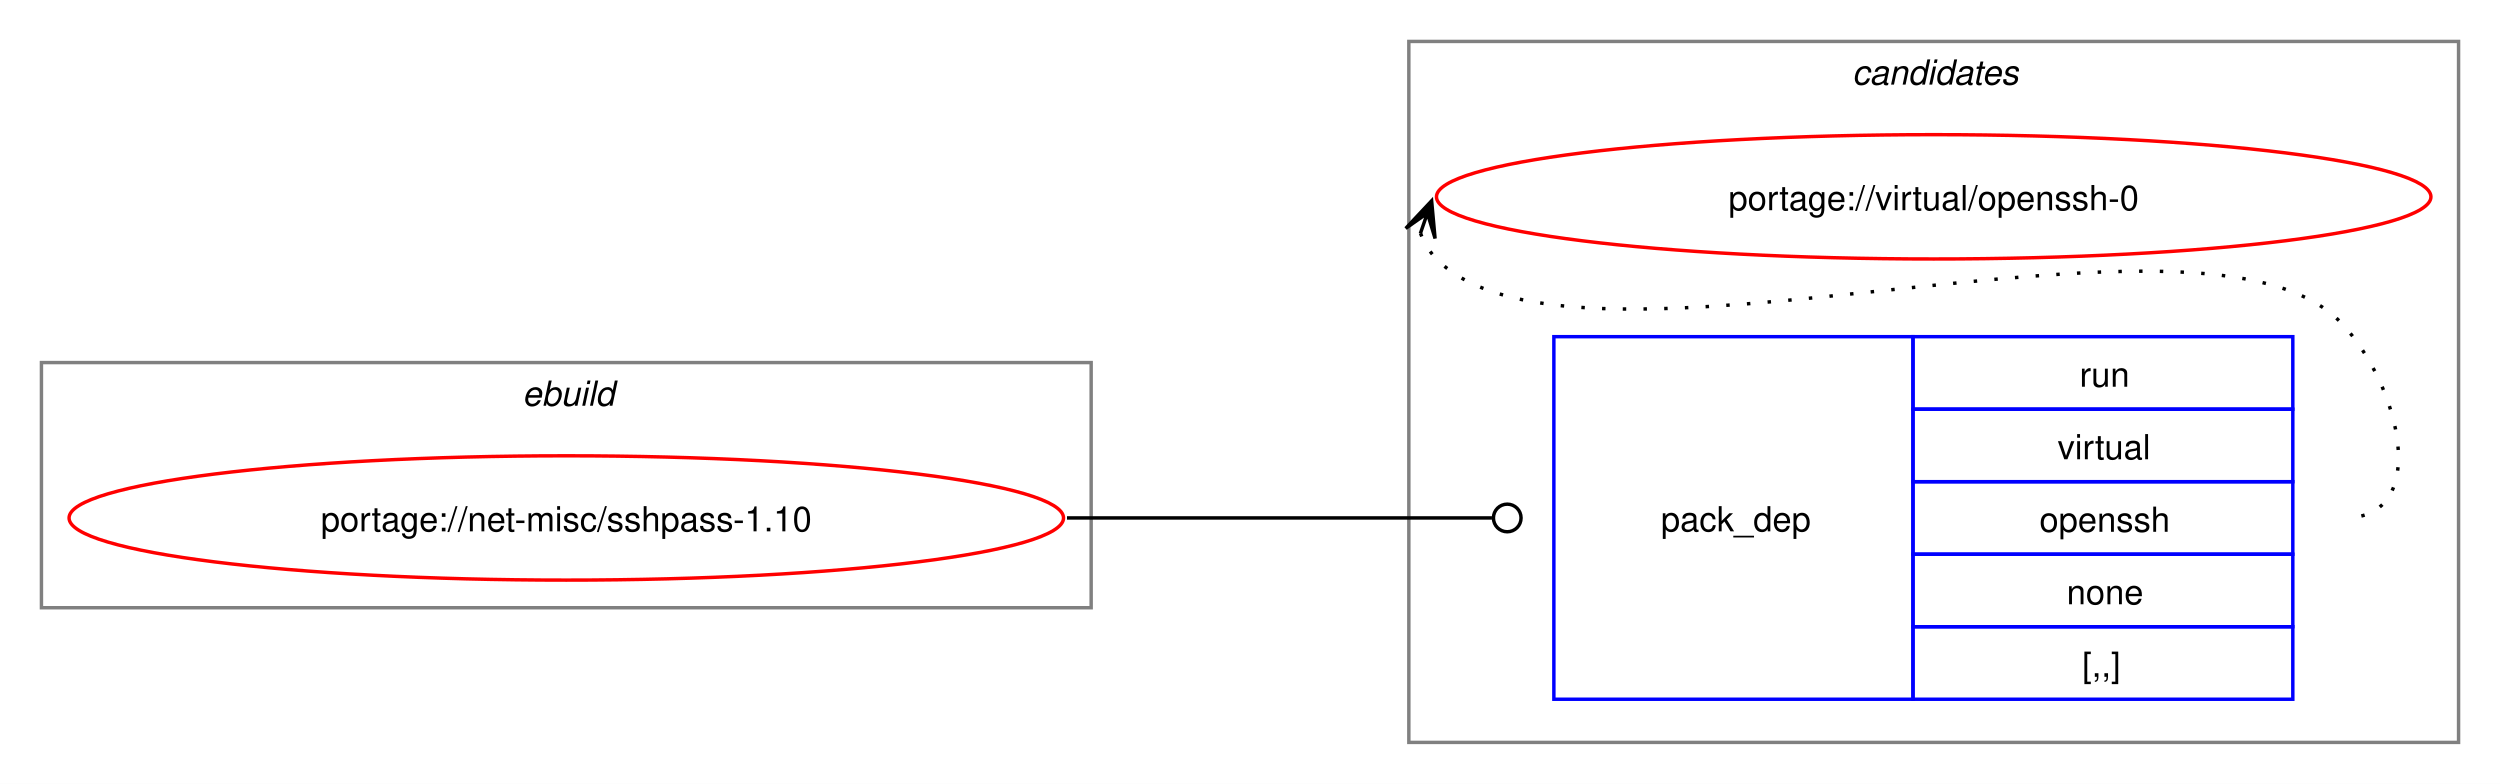
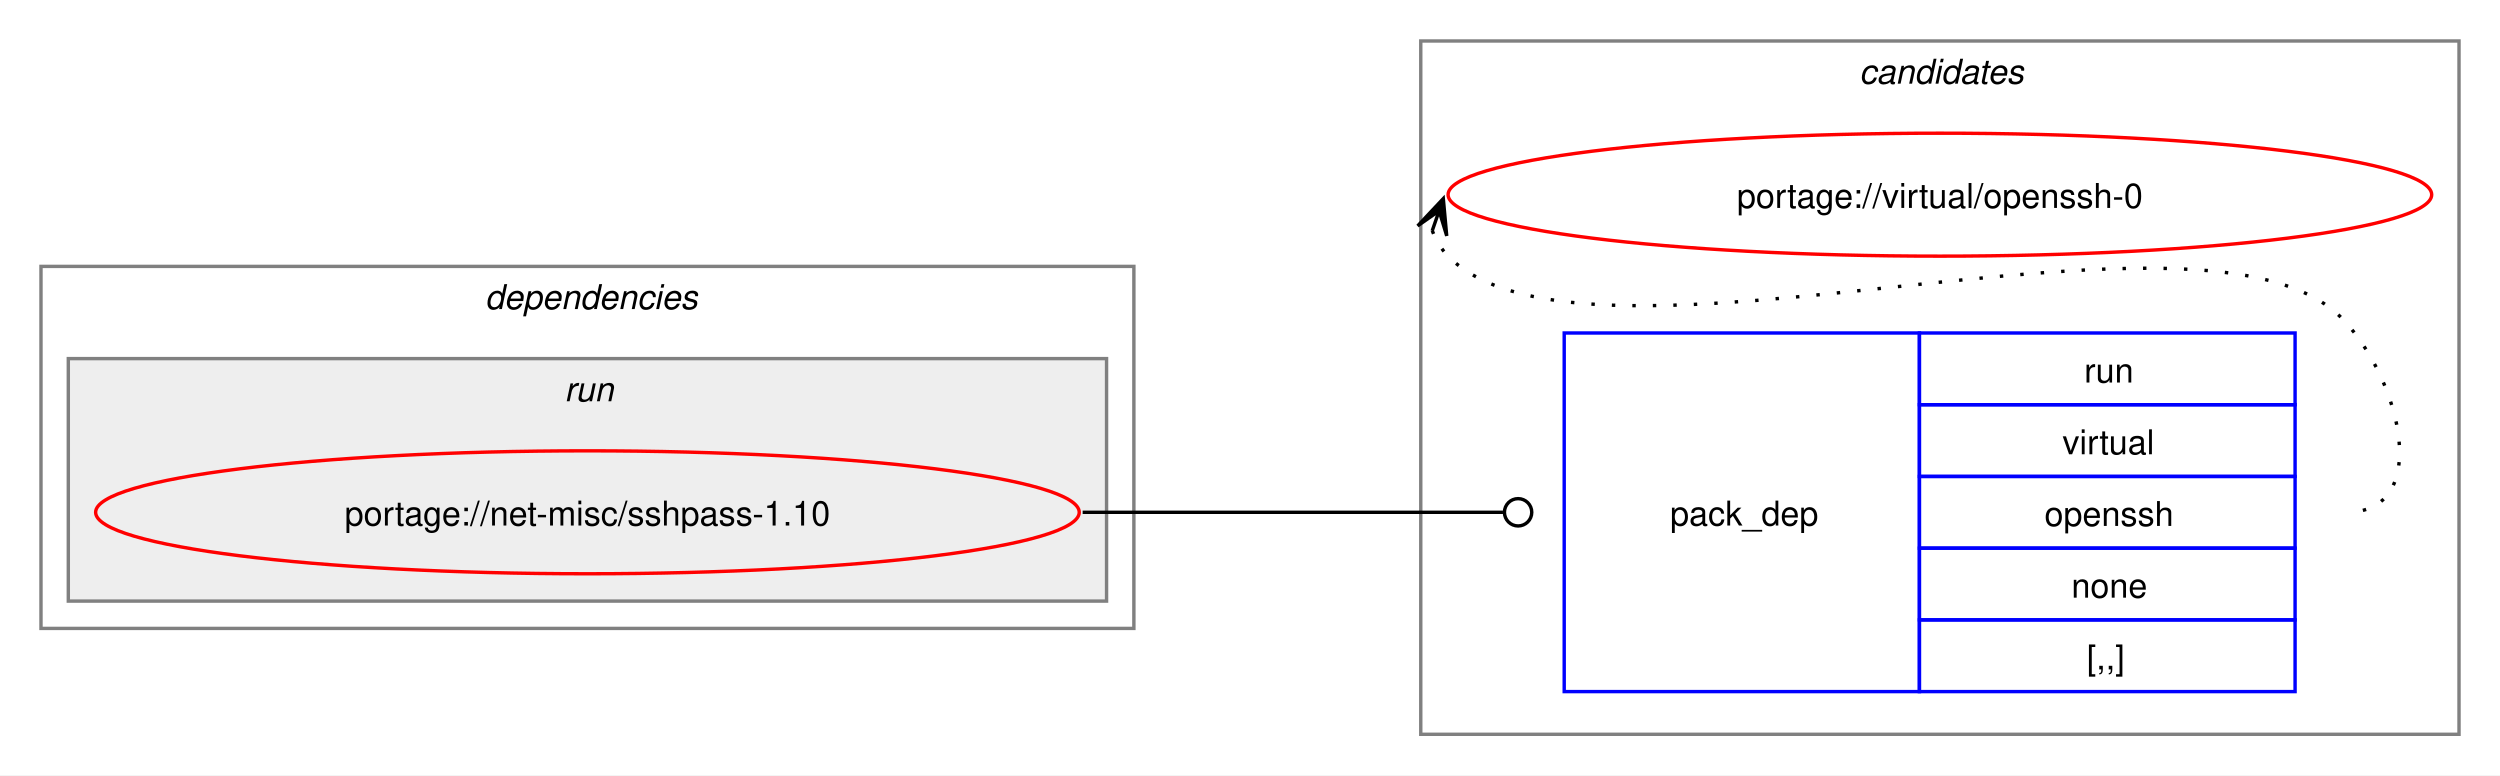
- <svg xmlns="http://www.w3.org/2000/svg" xmlns:xlink="http://www.w3.org/1999/xlink" width="724pt" height="227pt" viewBox="0.00 0.00 724.00 227.00">
+ <svg xmlns="http://www.w3.org/2000/svg" xmlns:xlink="http://www.w3.org/1999/xlink" width="732pt" height="227pt" viewBox="0.00 0.00 732.00 227.00">
  <g id="graph0" class="graph" transform="scale(1 1) rotate(0) translate(4 223)">
-     <polygon fill="white" stroke="none" points="-4,4 -4,-223 720,-223 720,4 -4,4" />
+     <polygon fill="white" stroke="none" points="-4,4 -4,-223 728,-223 728,4 -4,4" />
    <g id="clust7" class="cluster">
-       <polygon fill="none" stroke="gray" points="404,-8 404,-211 708,-211 708,-8 404,-8" />
-       <text text-anchor="start" x="532.38" y="-198.5" font-family="Helvetica,sans-Serif" font-style="italic" font-size="10.00">candidates</text>
+       <polygon fill="none" stroke="gray" points="412,-8 412,-211 716,-211 716,-8 412,-8" />
+       <text text-anchor="start" x="540.38" y="-198.5" font-family="Helvetica,sans-Serif" font-style="italic" font-size="10.00">candidates</text>
    </g>
-     <g id="clust1" class="cluster">
-       <polygon fill="none" stroke="gray" points="8,-47 8,-118 312,-118 312,-47 8,-47" />
-       <text text-anchor="start" x="147.25" y="-105.5" font-family="Helvetica,sans-Serif" font-style="italic" font-size="10.00">ebuild</text>
+     <g id="clust2" class="cluster">
+       <polygon fill="none" stroke="gray" points="8,-39 8,-145 328,-145 328,-39 8,-39" />
+       <text text-anchor="start" x="138" y="-132.5" font-family="Helvetica,sans-Serif" font-style="italic" font-size="10.00">dependencies</text>
+     </g>
+     <g id="clust5" class="cluster">
+       <polygon fill="#eeeeee" stroke="gray" points="16,-47 16,-118 320,-118 320,-47 16,-47" />
+       <text text-anchor="start" x="161.25" y="-105.5" font-family="Helvetica,sans-Serif" font-style="italic" font-size="10.00">run</text>
    </g>
    <g id="node1" class="node">
      <g id="a_node1">
        <a xlink:href="../net-misc/sshpass-1.10.svg" xlink:title="portage://net-misc/sshpass-1.10">
-           <ellipse fill="none" stroke="red" cx="160" cy="-73" rx="144" ry="18" />
-           <text text-anchor="middle" x="160" y="-69.12" font-family="Helvetica,sans-Serif" font-size="10.00">portage://net-misc/sshpass-1.10</text>
+           <ellipse fill="none" stroke="red" cx="168" cy="-73" rx="144" ry="18" />
+           <text text-anchor="middle" x="168" y="-69.12" font-family="Helvetica,sans-Serif" font-size="10.00">portage://net-misc/sshpass-1.10</text>
        </a>
      </g>
    </g>
    <g id="node2" class="node">
-       <polygon fill="none" stroke="blue" points="446,-20.5 446,-125.5 550,-125.5 550,-20.5 446,-20.5" />
-       <text text-anchor="start" x="477" y="-69.12" font-family="Helvetica,sans-Serif" font-size="10.00">pack_dep</text>
-       <polygon fill="none" stroke="blue" points="550,-104.5 550,-125.5 660,-125.5 660,-104.5 550,-104.5" />
-       <text text-anchor="start" x="598.25" y="-111" font-family="Helvetica,sans-Serif" font-size="10.00">run</text>
-       <polygon fill="none" stroke="blue" points="550,-83.5 550,-104.5 660,-104.5 660,-83.5 550,-83.5" />
-       <text text-anchor="start" x="591.88" y="-90" font-family="Helvetica,sans-Serif" font-size="10.00">virtual</text>
-       <polygon fill="none" stroke="blue" points="550,-62.5 550,-83.5 660,-83.5 660,-62.5 550,-62.5" />
-       <text text-anchor="start" x="586.62" y="-69" font-family="Helvetica,sans-Serif" font-size="10.00">openssh</text>
-       <polygon fill="none" stroke="blue" points="550,-41.5 550,-62.5 660,-62.5 660,-41.5 550,-41.5" />
-       <text text-anchor="start" x="594.5" y="-48" font-family="Helvetica,sans-Serif" font-size="10.00">none</text>
-       <polygon fill="none" stroke="blue" points="550,-20.5 550,-41.5 660,-41.5 660,-20.5 550,-20.5" />
-       <text text-anchor="start" x="599" y="-27" font-family="Helvetica,sans-Serif" font-size="10.00">[,,]</text>
+       <polygon fill="none" stroke="blue" points="454,-20.5 454,-125.5 558,-125.5 558,-20.5 454,-20.5" />
+       <text text-anchor="start" x="485" y="-69.12" font-family="Helvetica,sans-Serif" font-size="10.00">pack_dep</text>
+       <polygon fill="none" stroke="blue" points="558,-104.5 558,-125.5 668,-125.5 668,-104.5 558,-104.5" />
+       <text text-anchor="start" x="606.25" y="-111" font-family="Helvetica,sans-Serif" font-size="10.00">run</text>
+       <polygon fill="none" stroke="blue" points="558,-83.5 558,-104.5 668,-104.5 668,-83.5 558,-83.5" />
+       <text text-anchor="start" x="599.88" y="-90" font-family="Helvetica,sans-Serif" font-size="10.00">virtual</text>
+       <polygon fill="none" stroke="blue" points="558,-62.5 558,-83.5 668,-83.5 668,-62.5 558,-62.5" />
+       <text text-anchor="start" x="594.62" y="-69" font-family="Helvetica,sans-Serif" font-size="10.00">openssh</text>
+       <polygon fill="none" stroke="blue" points="558,-41.5 558,-62.5 668,-62.5 668,-41.5 558,-41.5" />
+       <text text-anchor="start" x="602.5" y="-48" font-family="Helvetica,sans-Serif" font-size="10.00">none</text>
+       <polygon fill="none" stroke="blue" points="558,-20.5 558,-41.5 668,-41.5 668,-20.5 558,-20.5" />
+       <text text-anchor="start" x="607" y="-27" font-family="Helvetica,sans-Serif" font-size="10.00">[,,]</text>
    </g>
    <g id="edge1" class="edge">
-       <path fill="none" stroke="black" d="M305,-73C360.57,-73 376.66,-73 428.07,-73" />
-       <ellipse fill="none" stroke="black" cx="432.5" cy="-73" rx="4" ry="4" />
+       <path fill="none" stroke="black" d="M313,-73C368.57,-73 384.66,-73 436.07,-73" />
+       <ellipse fill="none" stroke="black" cx="440.5" cy="-73" rx="4" ry="4" />
    </g>
    <g id="node3" class="node">
      <g id="a_node3">
        <a xlink:href="../virtual/openssh-0.svg" xlink:title="portage://virtual/openssh-0">
-           <ellipse fill="none" stroke="red" cx="556" cy="-166" rx="144" ry="18" />
-           <text text-anchor="middle" x="556" y="-162.12" font-family="Helvetica,sans-Serif" font-size="10.00">portage://virtual/openssh-0</text>
+           <ellipse fill="none" stroke="red" cx="564" cy="-166" rx="144" ry="18" />
+           <text text-anchor="middle" x="564" y="-162.12" font-family="Helvetica,sans-Serif" font-size="10.00">portage://virtual/openssh-0</text>
        </a>
      </g>
    </g>
    <g id="edge2" class="edge">
-       <path fill="none" stroke="black" stroke-dasharray="1,5" d="M407.37,-155.45C408.4,-152.7 410.07,-149.96 412,-148 452.96,-106.42 633.83,-171.85 674,-129.5 691.28,-111.28 700.12,-73 675,-73" />
-       <polygon fill="black" stroke="black" points="410.6,-164.85 403.09,-156.86 409.37,-161.27 407.34,-155.39 407.34,-155.39 407.34,-155.39 409.37,-161.27 411.6,-153.93 410.6,-164.85" />
+       <path fill="none" stroke="black" stroke-dasharray="1,5" d="M415.37,-155.45C416.4,-152.7 418.07,-149.96 420,-148 460.96,-106.42 641.83,-171.85 682,-129.5 699.28,-111.28 708.12,-73 683,-73" />
+       <polygon fill="black" stroke="black" points="418.6,-164.85 411.09,-156.86 417.37,-161.27 415.34,-155.39 415.34,-155.39 415.34,-155.39 417.37,-161.27 419.6,-153.93 418.6,-164.85" />
    </g>
  </g>
</svg>
